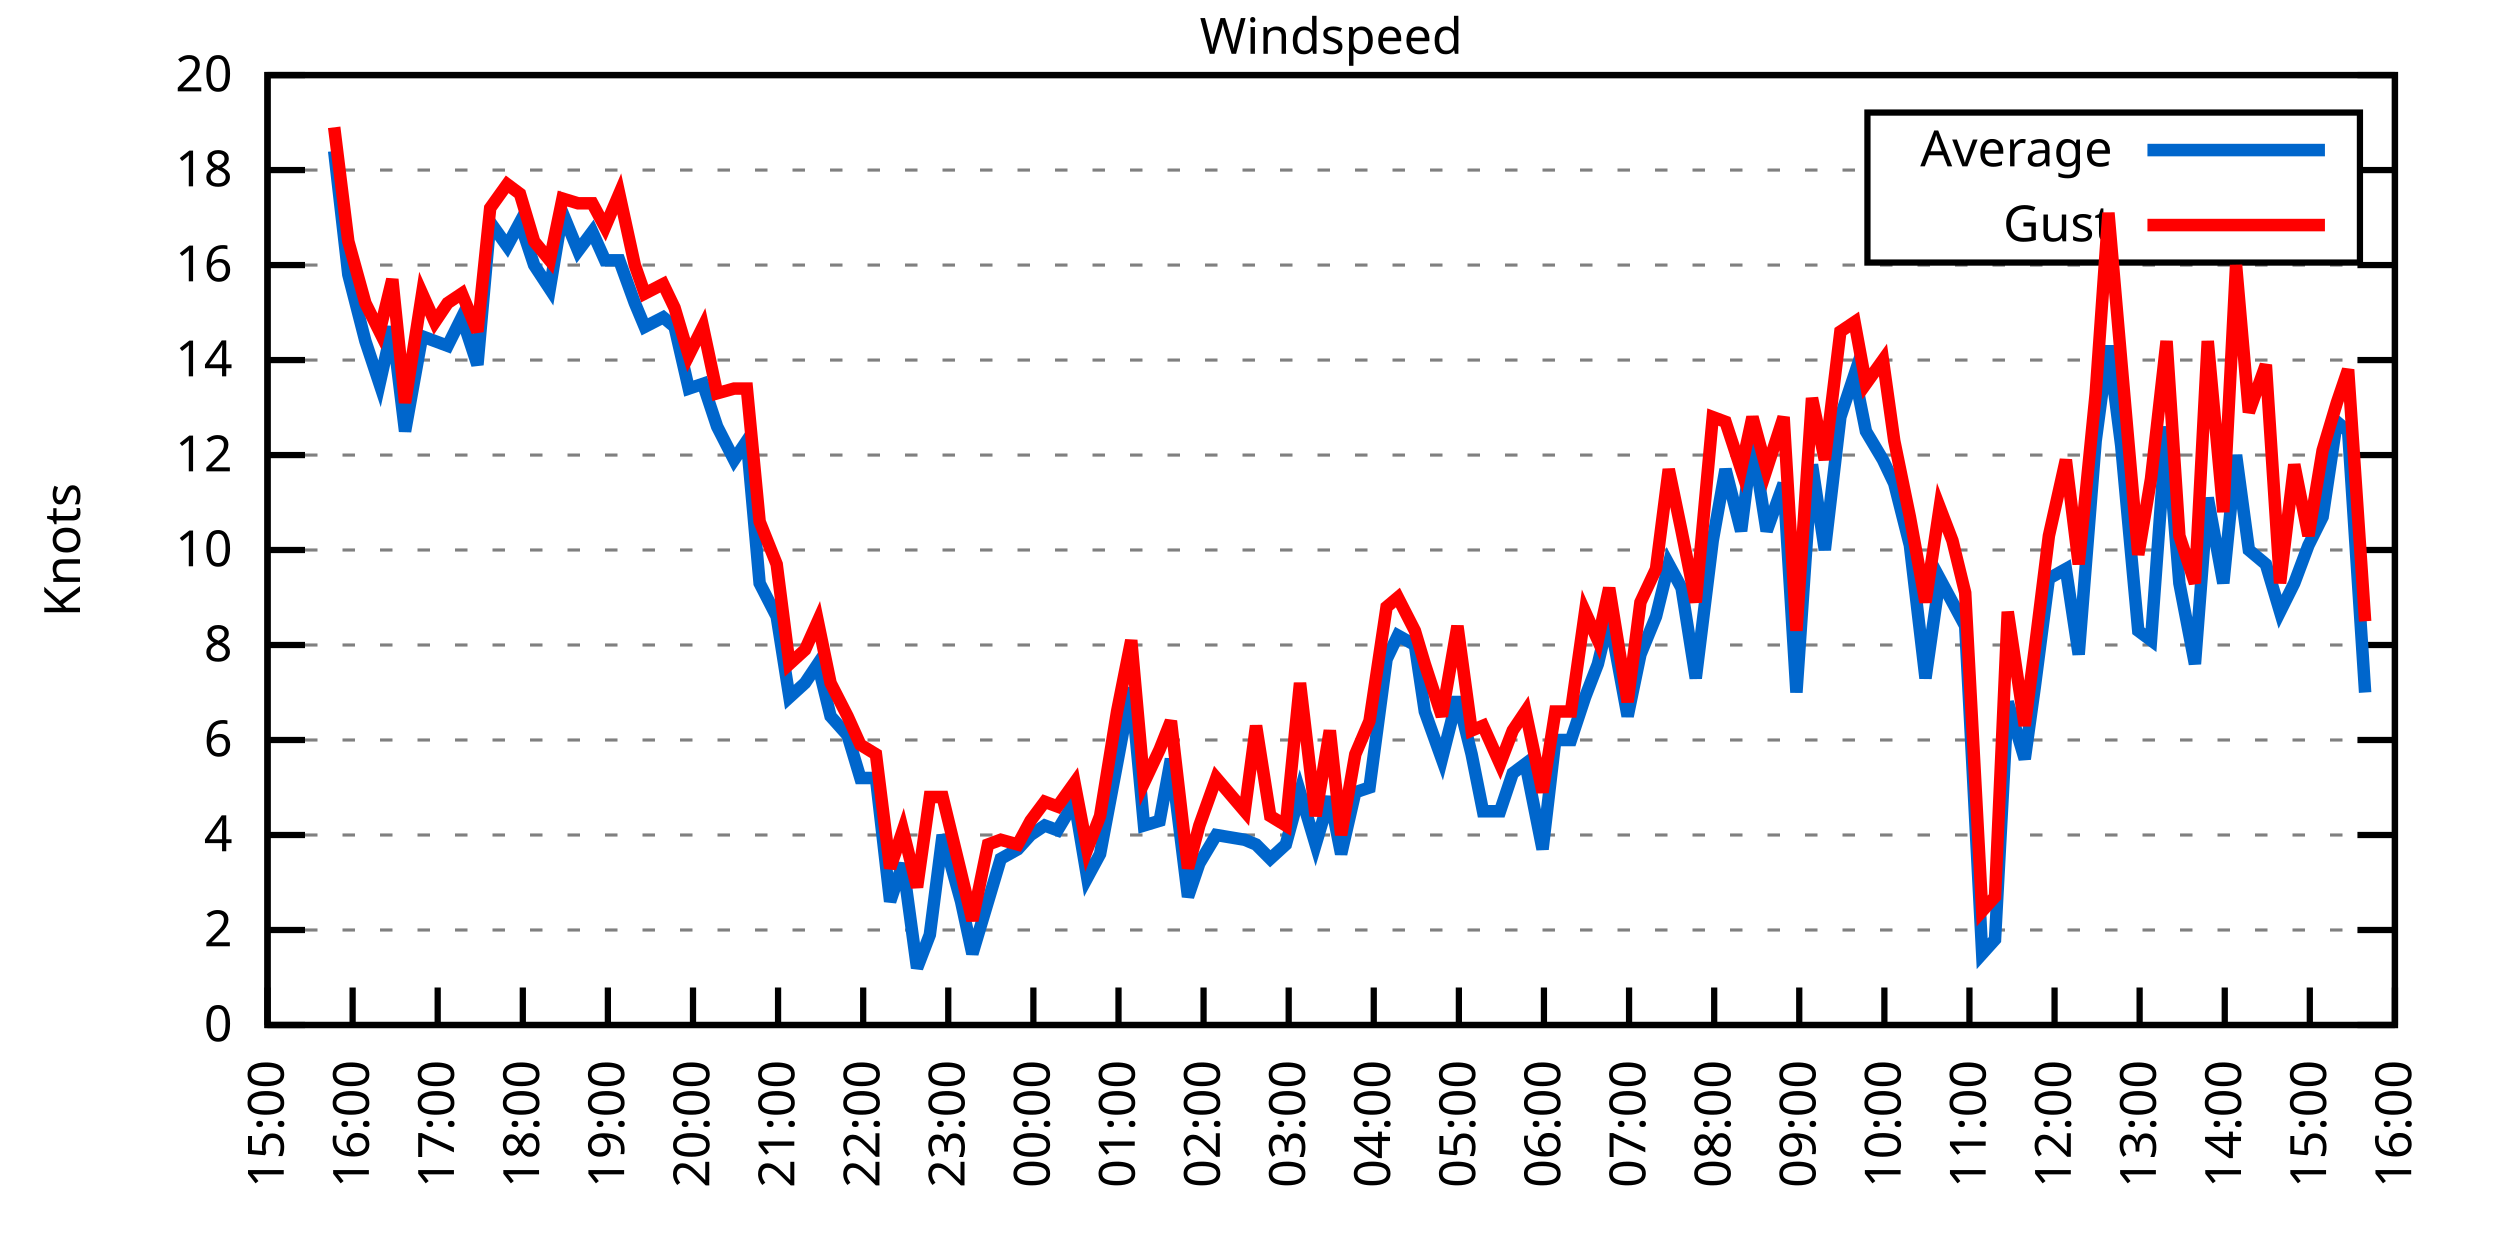
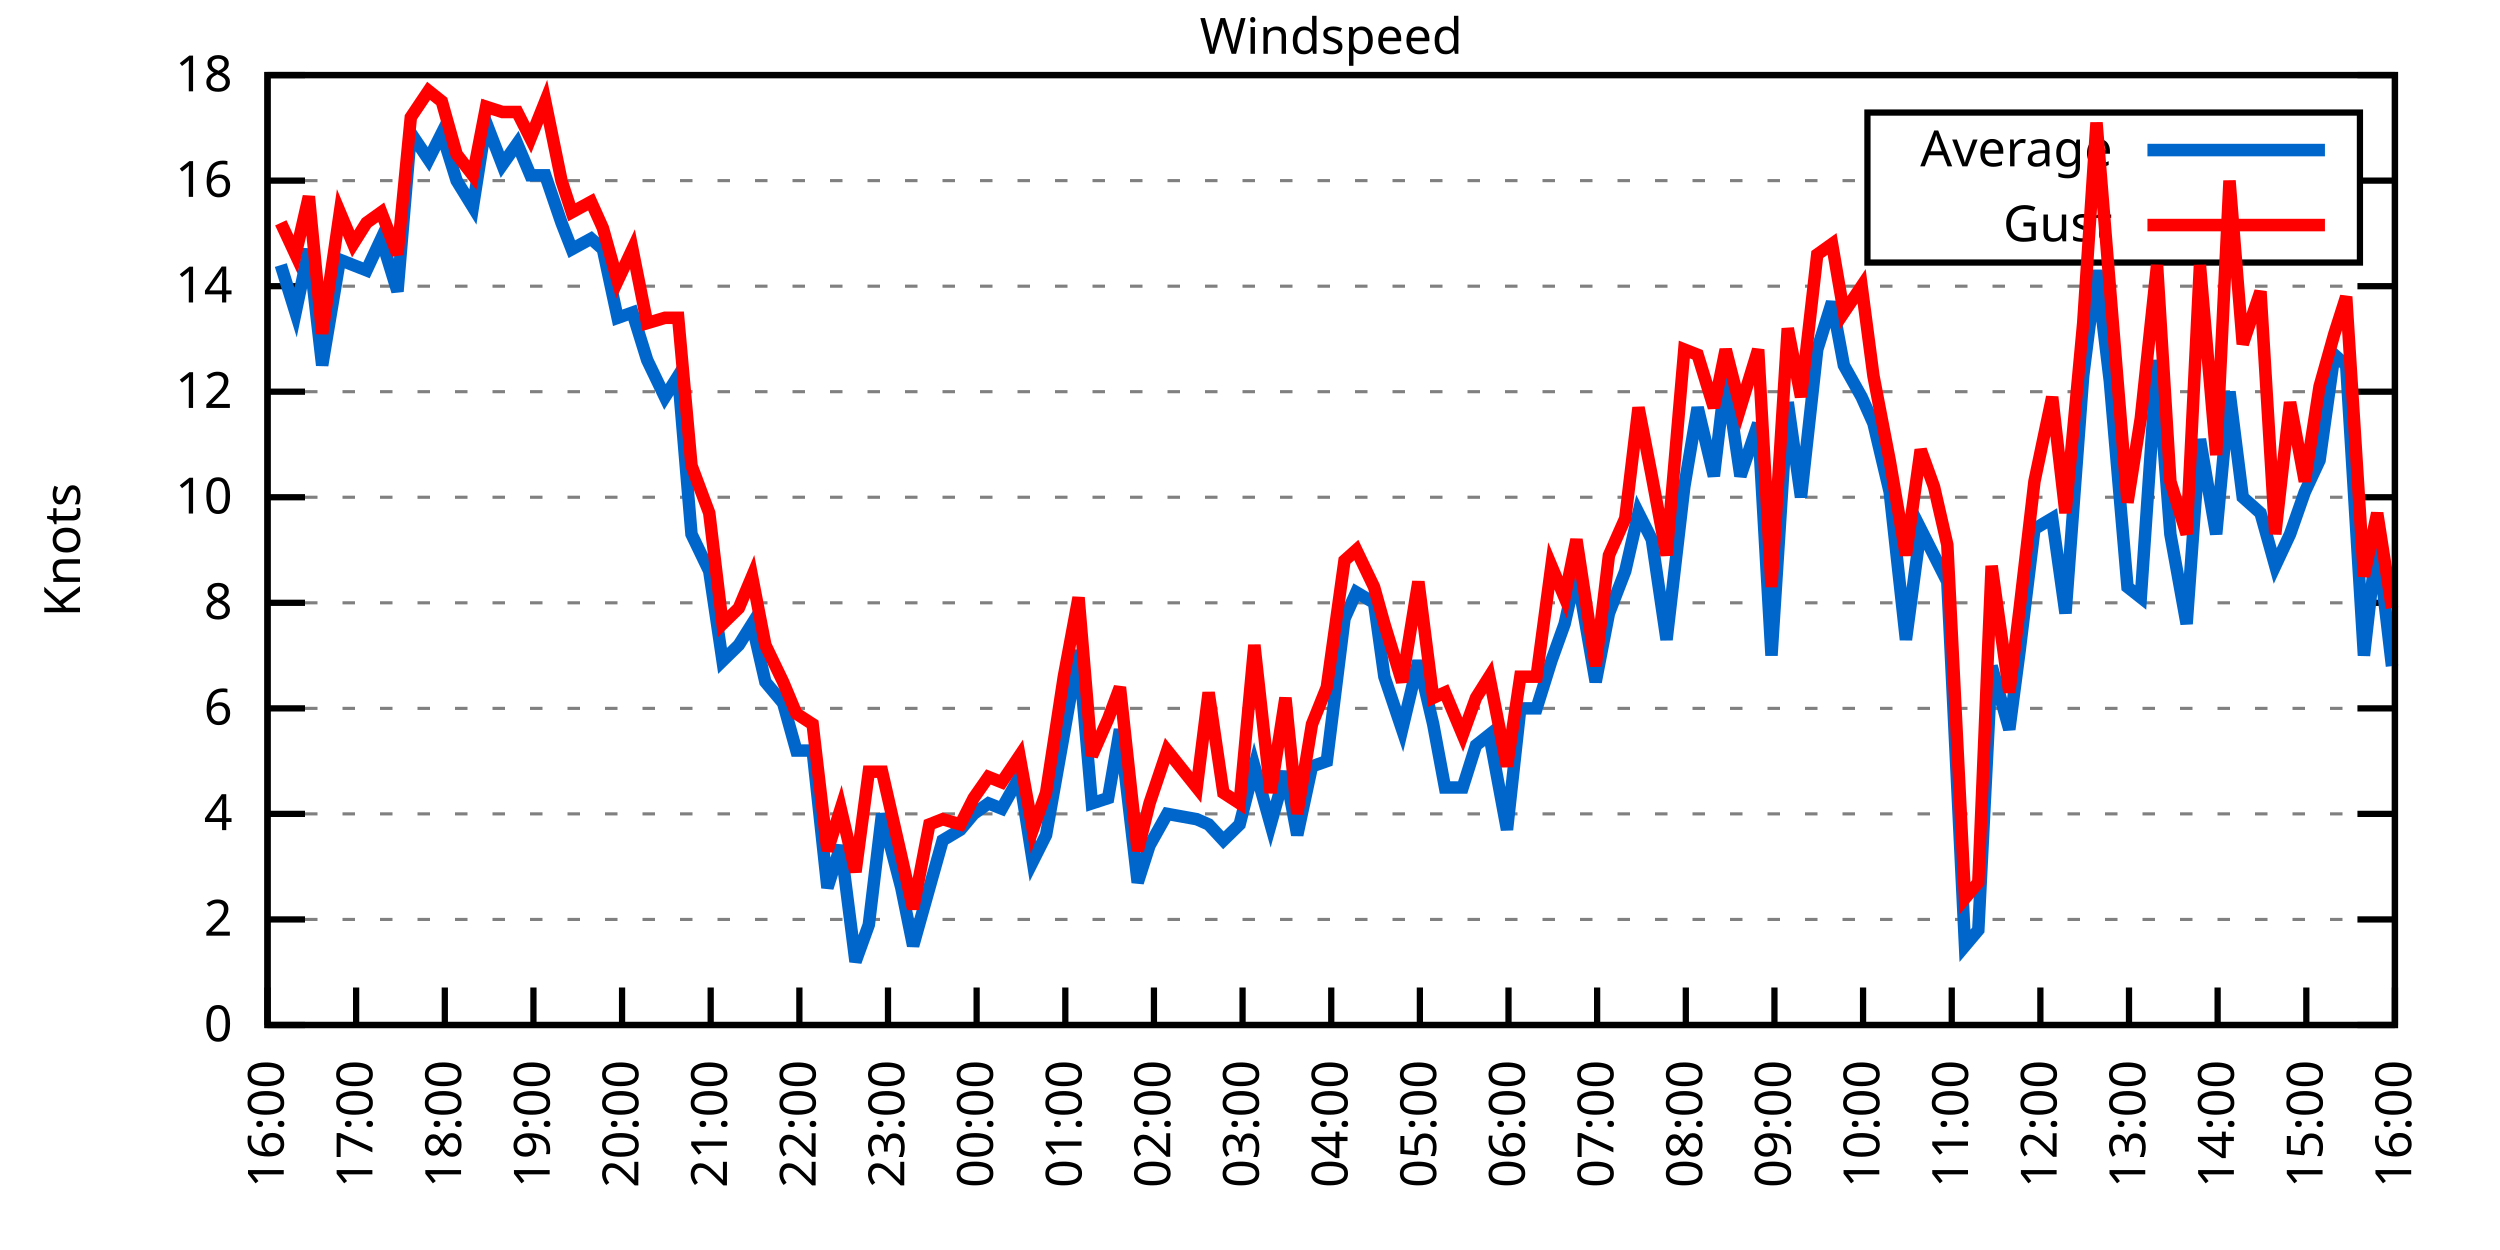
<svg xmlns="http://www.w3.org/2000/svg" xmlns:xlink="http://www.w3.org/1999/xlink" width="400" height="200" viewBox="0 0 400 200">
  <g id="gnuplot_canvas">
    <rect x="0" y="0" width="400" height="200" fill="none" />
    <defs>
      <circle id="gpDot" r="0.5" stroke-width="0.5" stroke="currentColor" />
      <path id="gpPt0" stroke-width="0.333" stroke="currentColor" d="M-1,0 h2 M0,-1 v2" />
      <path id="gpPt1" stroke-width="0.333" stroke="currentColor" d="M-1,-1 L1,1 M1,-1 L-1,1" />
      <path id="gpPt2" stroke-width="0.333" stroke="currentColor" d="M-1,0 L1,0 M0,-1 L0,1 M-1,-1 L1,1 M-1,1 L1,-1" />
      <rect id="gpPt3" stroke-width="0.333" stroke="currentColor" x="-1" y="-1" width="2" height="2" />
      <rect id="gpPt4" stroke-width="0.333" stroke="currentColor" fill="currentColor" x="-1" y="-1" width="2" height="2" />
      <circle id="gpPt5" stroke-width="0.333" stroke="currentColor" cx="0" cy="0" r="1" />
      <use xlink:href="#gpPt5" id="gpPt6" fill="currentColor" stroke="none" />
      <path id="gpPt7" stroke-width="0.333" stroke="currentColor" d="M0,-1.33 L-1.33,0.67 L1.33,0.67 z" />
      <use xlink:href="#gpPt7" id="gpPt8" fill="currentColor" stroke="none" />
      <use xlink:href="#gpPt7" id="gpPt9" stroke="currentColor" transform="rotate(180)" />
      <use xlink:href="#gpPt9" id="gpPt10" fill="currentColor" stroke="none" />
      <use xlink:href="#gpPt3" id="gpPt11" stroke="currentColor" transform="rotate(45)" />
      <use xlink:href="#gpPt11" id="gpPt12" fill="currentColor" stroke="none" />
      <path id="gpPt13" stroke-width="0.333" stroke="currentColor" d="M0,1.330 L1.265,0.411 L0.782,-1.067 L-0.782,-1.076 L-1.265,0.411 z" />
      <use xlink:href="#gpPt13" id="gpPt14" fill="currentColor" stroke="none" />
      <filter id="textbox" filterUnits="objectBoundingBox" x="0" y="0" height="1" width="1">
        <feFlood flood-color="white" flood-opacity="1" result="bgnd" />
        <feComposite in="SourceGraphic" in2="bgnd" operator="atop" />
      </filter>
      <filter id="greybox" filterUnits="objectBoundingBox" x="0" y="0" height="1" width="1">
        <feFlood flood-color="lightgrey" flood-opacity="1" result="grey" />
        <feComposite in="SourceGraphic" in2="grey" operator="atop" />
      </filter>
    </defs>
    <g fill="none" color="white" stroke="currentColor" stroke-width="1.00" stroke-linecap="butt" stroke-linejoin="miter">
</g>
    <g fill="none" color="black" stroke="currentColor" stroke-width="1.00" stroke-linecap="butt" stroke-linejoin="miter">
      <g stroke="none" shape-rendering="crispEdges">
        <polygon fill="rgb(255, 255, 255)" points="42.80,164.00 383.18,164.00 383.18,12.02 42.80,12.02 " />
      </g>
    </g>
    <g fill="none" color="black" stroke="currentColor" stroke-width="1.00" stroke-linecap="butt" stroke-linejoin="miter">
</g>
    <g fill="none" color="black" stroke="black" stroke-width="0.50" stroke-linecap="butt" stroke-linejoin="miter">
</g>
    <g fill="none" color="gray" stroke="currentColor" stroke-width="0.50" stroke-linecap="butt" stroke-linejoin="miter">
      <path stroke="gray" stroke-dasharray="2,4" class="gridline" d="M42.80,164.00 L383.19,164.00  " />
    </g>
    <g fill="none" color="gray" stroke="gray" stroke-width="1.00" stroke-linecap="butt" stroke-linejoin="miter">
</g>
    <g fill="none" color="black" stroke="currentColor" stroke-width="1.00" stroke-linecap="butt" stroke-linejoin="miter">
      <path stroke="black" d="M42.80,164.00 L48.80,164.00 M383.19,164.00 L377.19,164.00  " />
      <g transform="translate(37.20,166.60)" stroke="none" fill="black" font-family="Sans" font-size="8.00" text-anchor="end">
        <text>
          <tspan font-family="Sans"> 0</tspan>
        </text>
      </g>
    </g>
    <g fill="none" color="black" stroke="currentColor" stroke-width="1.00" stroke-linecap="butt" stroke-linejoin="miter">
</g>
    <g fill="none" color="black" stroke="black" stroke-width="0.50" stroke-linecap="butt" stroke-linejoin="miter">
</g>
    <g fill="none" color="gray" stroke="currentColor" stroke-width="0.50" stroke-linecap="butt" stroke-linejoin="miter">
-       <path stroke="gray" stroke-dasharray="2,4" class="gridline" d="M42.80,148.80 L383.19,148.80  " />
-     </g>
-     <g fill="none" color="gray" stroke="gray" stroke-width="1.00" stroke-linecap="butt" stroke-linejoin="miter">
- </g>
-     <g fill="none" color="black" stroke="currentColor" stroke-width="1.00" stroke-linecap="butt" stroke-linejoin="miter">
-       <path stroke="black" d="M42.80,148.80 L48.80,148.80 M383.19,148.80 L377.19,148.80  " />
-       <g transform="translate(37.20,151.40)" stroke="none" fill="black" font-family="Sans" font-size="8.00" text-anchor="end">
+       <path stroke="gray" stroke-dasharray="2,4" class="gridline" d="M42.80,147.11 L383.19,147.11  " />
+     </g>
+     <g fill="none" color="gray" stroke="gray" stroke-width="1.00" stroke-linecap="butt" stroke-linejoin="miter">
+ </g>
+     <g fill="none" color="black" stroke="currentColor" stroke-width="1.00" stroke-linecap="butt" stroke-linejoin="miter">
+       <path stroke="black" d="M42.80,147.11 L48.80,147.11 M383.19,147.11 L377.19,147.11  " />
+       <g transform="translate(37.20,149.71)" stroke="none" fill="black" font-family="Sans" font-size="8.00" text-anchor="end">
        <text>
          <tspan font-family="Sans"> 2</tspan>
        </text>
      </g>
    </g>
    <g fill="none" color="black" stroke="currentColor" stroke-width="1.00" stroke-linecap="butt" stroke-linejoin="miter">
</g>
    <g fill="none" color="black" stroke="black" stroke-width="0.50" stroke-linecap="butt" stroke-linejoin="miter">
</g>
    <g fill="none" color="gray" stroke="currentColor" stroke-width="0.50" stroke-linecap="butt" stroke-linejoin="miter">
-       <path stroke="gray" stroke-dasharray="2,4" class="gridline" d="M42.80,133.60 L383.19,133.60  " />
-     </g>
-     <g fill="none" color="gray" stroke="gray" stroke-width="1.00" stroke-linecap="butt" stroke-linejoin="miter">
- </g>
-     <g fill="none" color="black" stroke="currentColor" stroke-width="1.00" stroke-linecap="butt" stroke-linejoin="miter">
-       <path stroke="black" d="M42.80,133.60 L48.80,133.60 M383.19,133.60 L377.19,133.60  " />
-       <g transform="translate(37.20,136.20)" stroke="none" fill="black" font-family="Sans" font-size="8.00" text-anchor="end">
+       <path stroke="gray" stroke-dasharray="2,4" class="gridline" d="M42.80,130.22 L383.19,130.22  " />
+     </g>
+     <g fill="none" color="gray" stroke="gray" stroke-width="1.00" stroke-linecap="butt" stroke-linejoin="miter">
+ </g>
+     <g fill="none" color="black" stroke="currentColor" stroke-width="1.00" stroke-linecap="butt" stroke-linejoin="miter">
+       <path stroke="black" d="M42.80,130.22 L48.80,130.22 M383.19,130.22 L377.19,130.22  " />
+       <g transform="translate(37.20,132.82)" stroke="none" fill="black" font-family="Sans" font-size="8.00" text-anchor="end">
        <text>
          <tspan font-family="Sans"> 4</tspan>
        </text>
      </g>
    </g>
    <g fill="none" color="black" stroke="currentColor" stroke-width="1.00" stroke-linecap="butt" stroke-linejoin="miter">
</g>
    <g fill="none" color="black" stroke="black" stroke-width="0.50" stroke-linecap="butt" stroke-linejoin="miter">
</g>
    <g fill="none" color="gray" stroke="currentColor" stroke-width="0.50" stroke-linecap="butt" stroke-linejoin="miter">
-       <path stroke="gray" stroke-dasharray="2,4" class="gridline" d="M42.80,118.40 L383.19,118.40  " />
-     </g>
-     <g fill="none" color="gray" stroke="gray" stroke-width="1.00" stroke-linecap="butt" stroke-linejoin="miter">
- </g>
-     <g fill="none" color="black" stroke="currentColor" stroke-width="1.00" stroke-linecap="butt" stroke-linejoin="miter">
-       <path stroke="black" d="M42.80,118.40 L48.80,118.40 M383.19,118.40 L377.19,118.40  " />
-       <g transform="translate(37.20,121.00)" stroke="none" fill="black" font-family="Sans" font-size="8.00" text-anchor="end">
+       <path stroke="gray" stroke-dasharray="2,4" class="gridline" d="M42.80,113.34 L383.19,113.34  " />
+     </g>
+     <g fill="none" color="gray" stroke="gray" stroke-width="1.00" stroke-linecap="butt" stroke-linejoin="miter">
+ </g>
+     <g fill="none" color="black" stroke="currentColor" stroke-width="1.00" stroke-linecap="butt" stroke-linejoin="miter">
+       <path stroke="black" d="M42.80,113.34 L48.80,113.34 M383.19,113.34 L377.19,113.34  " />
+       <g transform="translate(37.20,115.94)" stroke="none" fill="black" font-family="Sans" font-size="8.00" text-anchor="end">
        <text>
          <tspan font-family="Sans"> 6</tspan>
        </text>
      </g>
    </g>
    <g fill="none" color="black" stroke="currentColor" stroke-width="1.00" stroke-linecap="butt" stroke-linejoin="miter">
</g>
    <g fill="none" color="black" stroke="black" stroke-width="0.50" stroke-linecap="butt" stroke-linejoin="miter">
</g>
    <g fill="none" color="gray" stroke="currentColor" stroke-width="0.50" stroke-linecap="butt" stroke-linejoin="miter">
-       <path stroke="gray" stroke-dasharray="2,4" class="gridline" d="M42.80,103.20 L383.19,103.20  " />
-     </g>
-     <g fill="none" color="gray" stroke="gray" stroke-width="1.00" stroke-linecap="butt" stroke-linejoin="miter">
- </g>
-     <g fill="none" color="black" stroke="currentColor" stroke-width="1.00" stroke-linecap="butt" stroke-linejoin="miter">
-       <path stroke="black" d="M42.80,103.20 L48.80,103.20 M383.19,103.20 L377.19,103.20  " />
-       <g transform="translate(37.20,105.80)" stroke="none" fill="black" font-family="Sans" font-size="8.00" text-anchor="end">
+       <path stroke="gray" stroke-dasharray="2,4" class="gridline" d="M42.80,96.45 L383.19,96.45  " />
+     </g>
+     <g fill="none" color="gray" stroke="gray" stroke-width="1.00" stroke-linecap="butt" stroke-linejoin="miter">
+ </g>
+     <g fill="none" color="black" stroke="currentColor" stroke-width="1.00" stroke-linecap="butt" stroke-linejoin="miter">
+       <path stroke="black" d="M42.80,96.45 L48.80,96.45 M383.19,96.45 L377.19,96.45  " />
+       <g transform="translate(37.20,99.05)" stroke="none" fill="black" font-family="Sans" font-size="8.00" text-anchor="end">
        <text>
          <tspan font-family="Sans"> 8</tspan>
        </text>
      </g>
    </g>
    <g fill="none" color="black" stroke="currentColor" stroke-width="1.00" stroke-linecap="butt" stroke-linejoin="miter">
</g>
    <g fill="none" color="black" stroke="black" stroke-width="0.50" stroke-linecap="butt" stroke-linejoin="miter">
</g>
    <g fill="none" color="gray" stroke="currentColor" stroke-width="0.50" stroke-linecap="butt" stroke-linejoin="miter">
-       <path stroke="gray" stroke-dasharray="2,4" class="gridline" d="M42.80,88.00 L383.19,88.00  " />
-     </g>
-     <g fill="none" color="gray" stroke="gray" stroke-width="1.00" stroke-linecap="butt" stroke-linejoin="miter">
- </g>
-     <g fill="none" color="black" stroke="currentColor" stroke-width="1.00" stroke-linecap="butt" stroke-linejoin="miter">
-       <path stroke="black" d="M42.80,88.00 L48.80,88.00 M383.19,88.00 L377.19,88.00  " />
-       <g transform="translate(37.20,90.60)" stroke="none" fill="black" font-family="Sans" font-size="8.00" text-anchor="end">
+       <path stroke="gray" stroke-dasharray="2,4" class="gridline" d="M42.80,79.56 L383.19,79.56  " />
+     </g>
+     <g fill="none" color="gray" stroke="gray" stroke-width="1.00" stroke-linecap="butt" stroke-linejoin="miter">
+ </g>
+     <g fill="none" color="black" stroke="currentColor" stroke-width="1.00" stroke-linecap="butt" stroke-linejoin="miter">
+       <path stroke="black" d="M42.80,79.56 L48.80,79.56 M383.19,79.56 L377.19,79.56  " />
+       <g transform="translate(37.20,82.16)" stroke="none" fill="black" font-family="Sans" font-size="8.00" text-anchor="end">
        <text>
          <tspan font-family="Sans"> 10</tspan>
        </text>
      </g>
    </g>
    <g fill="none" color="black" stroke="currentColor" stroke-width="1.00" stroke-linecap="butt" stroke-linejoin="miter">
</g>
    <g fill="none" color="black" stroke="black" stroke-width="0.50" stroke-linecap="butt" stroke-linejoin="miter">
</g>
    <g fill="none" color="gray" stroke="currentColor" stroke-width="0.50" stroke-linecap="butt" stroke-linejoin="miter">
-       <path stroke="gray" stroke-dasharray="2,4" class="gridline" d="M42.80,72.81 L383.19,72.81  " />
-     </g>
-     <g fill="none" color="gray" stroke="gray" stroke-width="1.00" stroke-linecap="butt" stroke-linejoin="miter">
- </g>
-     <g fill="none" color="black" stroke="currentColor" stroke-width="1.00" stroke-linecap="butt" stroke-linejoin="miter">
-       <path stroke="black" d="M42.80,72.81 L48.80,72.81 M383.19,72.81 L377.19,72.81  " />
-       <g transform="translate(37.20,75.41)" stroke="none" fill="black" font-family="Sans" font-size="8.00" text-anchor="end">
+       <path stroke="gray" stroke-dasharray="2,4" class="gridline" d="M42.80,62.67 L383.19,62.67  " />
+     </g>
+     <g fill="none" color="gray" stroke="gray" stroke-width="1.00" stroke-linecap="butt" stroke-linejoin="miter">
+ </g>
+     <g fill="none" color="black" stroke="currentColor" stroke-width="1.00" stroke-linecap="butt" stroke-linejoin="miter">
+       <path stroke="black" d="M42.80,62.67 L48.80,62.67 M383.19,62.67 L377.19,62.67  " />
+       <g transform="translate(37.20,65.27)" stroke="none" fill="black" font-family="Sans" font-size="8.00" text-anchor="end">
        <text>
          <tspan font-family="Sans"> 12</tspan>
        </text>
      </g>
    </g>
    <g fill="none" color="black" stroke="currentColor" stroke-width="1.00" stroke-linecap="butt" stroke-linejoin="miter">
</g>
    <g fill="none" color="black" stroke="black" stroke-width="0.50" stroke-linecap="butt" stroke-linejoin="miter">
</g>
    <g fill="none" color="gray" stroke="currentColor" stroke-width="0.50" stroke-linecap="butt" stroke-linejoin="miter">
-       <path stroke="gray" stroke-dasharray="2,4" class="gridline" d="M42.80,57.61 L383.19,57.61  " />
-     </g>
-     <g fill="none" color="gray" stroke="gray" stroke-width="1.00" stroke-linecap="butt" stroke-linejoin="miter">
- </g>
-     <g fill="none" color="black" stroke="currentColor" stroke-width="1.00" stroke-linecap="butt" stroke-linejoin="miter">
-       <path stroke="black" d="M42.80,57.61 L48.80,57.61 M383.19,57.61 L377.19,57.61  " />
-       <g transform="translate(37.20,60.21)" stroke="none" fill="black" font-family="Sans" font-size="8.00" text-anchor="end">
+       <path stroke="gray" stroke-dasharray="2,4" class="gridline" d="M42.80,45.79 L383.19,45.79  " />
+     </g>
+     <g fill="none" color="gray" stroke="gray" stroke-width="1.00" stroke-linecap="butt" stroke-linejoin="miter">
+ </g>
+     <g fill="none" color="black" stroke="currentColor" stroke-width="1.00" stroke-linecap="butt" stroke-linejoin="miter">
+       <path stroke="black" d="M42.80,45.79 L48.80,45.79 M383.19,45.79 L377.19,45.79  " />
+       <g transform="translate(37.20,48.39)" stroke="none" fill="black" font-family="Sans" font-size="8.00" text-anchor="end">
        <text>
          <tspan font-family="Sans"> 14</tspan>
        </text>
      </g>
    </g>
    <g fill="none" color="black" stroke="currentColor" stroke-width="1.00" stroke-linecap="butt" stroke-linejoin="miter">
</g>
    <g fill="none" color="black" stroke="black" stroke-width="0.50" stroke-linecap="butt" stroke-linejoin="miter">
</g>
    <g fill="none" color="gray" stroke="currentColor" stroke-width="0.50" stroke-linecap="butt" stroke-linejoin="miter">
-       <path stroke="gray" stroke-dasharray="2,4" class="gridline" d="M42.80,42.41 L383.19,42.41  " />
-     </g>
-     <g fill="none" color="gray" stroke="gray" stroke-width="1.00" stroke-linecap="butt" stroke-linejoin="miter">
- </g>
-     <g fill="none" color="black" stroke="currentColor" stroke-width="1.00" stroke-linecap="butt" stroke-linejoin="miter">
-       <path stroke="black" d="M42.80,42.41 L48.80,42.41 M383.19,42.41 L377.19,42.41  " />
-       <g transform="translate(37.20,45.01)" stroke="none" fill="black" font-family="Sans" font-size="8.00" text-anchor="end">
+       <path stroke="gray" stroke-dasharray="2,4" class="gridline" d="M42.80,28.90 L298.79,28.90 M377.59,28.90 L383.19,28.90  " />
+     </g>
+     <g fill="none" color="gray" stroke="gray" stroke-width="1.00" stroke-linecap="butt" stroke-linejoin="miter">
+ </g>
+     <g fill="none" color="black" stroke="currentColor" stroke-width="1.00" stroke-linecap="butt" stroke-linejoin="miter">
+       <path stroke="black" d="M42.80,28.90 L48.80,28.90 M383.19,28.90 L377.19,28.90  " />
+       <g transform="translate(37.20,31.50)" stroke="none" fill="black" font-family="Sans" font-size="8.00" text-anchor="end">
        <text>
          <tspan font-family="Sans"> 16</tspan>
-         </text>
-       </g>
-     </g>
-     <g fill="none" color="black" stroke="currentColor" stroke-width="1.00" stroke-linecap="butt" stroke-linejoin="miter">
- </g>
-     <g fill="none" color="black" stroke="black" stroke-width="0.50" stroke-linecap="butt" stroke-linejoin="miter">
- </g>
-     <g fill="none" color="gray" stroke="currentColor" stroke-width="0.50" stroke-linecap="butt" stroke-linejoin="miter">
-       <path stroke="gray" stroke-dasharray="2,4" class="gridline" d="M42.80,27.21 L298.79,27.21 M377.59,27.21 L383.19,27.21  " />
-     </g>
-     <g fill="none" color="gray" stroke="gray" stroke-width="1.00" stroke-linecap="butt" stroke-linejoin="miter">
- </g>
-     <g fill="none" color="black" stroke="currentColor" stroke-width="1.00" stroke-linecap="butt" stroke-linejoin="miter">
-       <path stroke="black" d="M42.80,27.21 L48.80,27.21 M383.19,27.21 L377.19,27.21  " />
-       <g transform="translate(37.20,29.81)" stroke="none" fill="black" font-family="Sans" font-size="8.00" text-anchor="end">
-         <text>
-           <tspan font-family="Sans"> 18</tspan>
        </text>
      </g>
    </g>
    <g fill="none" color="black" stroke="currentColor" stroke-width="1.00" stroke-linecap="butt" stroke-linejoin="miter">
</g>
    <g fill="none" color="black" stroke="black" stroke-width="0.50" stroke-linecap="butt" stroke-linejoin="miter">
</g>
    <g fill="none" color="gray" stroke="currentColor" stroke-width="0.50" stroke-linecap="butt" stroke-linejoin="miter">
      <path stroke="gray" stroke-dasharray="2,4" class="gridline" d="M42.80,12.01 L383.19,12.01  " />
    </g>
    <g fill="none" color="gray" stroke="gray" stroke-width="1.00" stroke-linecap="butt" stroke-linejoin="miter">
</g>
    <g fill="none" color="black" stroke="currentColor" stroke-width="1.00" stroke-linecap="butt" stroke-linejoin="miter">
      <path stroke="black" d="M42.80,12.01 L48.80,12.01 M383.19,12.01 L377.19,12.01  " />
      <g transform="translate(37.20,14.61)" stroke="none" fill="black" font-family="Sans" font-size="8.00" text-anchor="end">
        <text>
-           <tspan font-family="Sans"> 20</tspan>
+           <tspan font-family="Sans"> 18</tspan>
        </text>
      </g>
    </g>
    <g fill="none" color="black" stroke="currentColor" stroke-width="1.00" stroke-linecap="butt" stroke-linejoin="miter">
      <path stroke="black" d="M42.80,164.00 L42.80,158.00  " />
      <g transform="translate(45.40,169.60) rotate(270.00)" stroke="none" fill="black" font-family="Sans" font-size="8.00" text-anchor="end">
        <text>
-           <tspan font-family="Sans">15:00</tspan>
-         </text>
-       </g>
-     </g>
-     <g fill="none" color="black" stroke="currentColor" stroke-width="1.00" stroke-linecap="butt" stroke-linejoin="miter">
-       <path stroke="black" d="M56.42,164.00 L56.42,158.00  " />
-       <g transform="translate(59.02,169.60) rotate(270.00)" stroke="none" fill="black" font-family="Sans" font-size="8.00" text-anchor="end">
-         <text>
          <tspan font-family="Sans">16:00</tspan>
        </text>
      </g>
    </g>
    <g fill="none" color="black" stroke="currentColor" stroke-width="1.00" stroke-linecap="butt" stroke-linejoin="miter">
-       <path stroke="black" d="M70.03,164.00 L70.03,158.00  " />
-       <g transform="translate(72.63,169.60) rotate(270.00)" stroke="none" fill="black" font-family="Sans" font-size="8.00" text-anchor="end">
+       <path stroke="black" d="M56.98,164.00 L56.98,158.00  " />
+       <g transform="translate(59.58,169.60) rotate(270.00)" stroke="none" fill="black" font-family="Sans" font-size="8.00" text-anchor="end">
        <text>
          <tspan font-family="Sans">17:00</tspan>
        </text>
      </g>
    </g>
    <g fill="none" color="black" stroke="currentColor" stroke-width="1.00" stroke-linecap="butt" stroke-linejoin="miter">
-       <path stroke="black" d="M83.65,164.00 L83.65,158.00  " />
-       <g transform="translate(86.25,169.60) rotate(270.00)" stroke="none" fill="black" font-family="Sans" font-size="8.00" text-anchor="end">
+       <path stroke="black" d="M71.17,164.00 L71.17,158.00  " />
+       <g transform="translate(73.77,169.60) rotate(270.00)" stroke="none" fill="black" font-family="Sans" font-size="8.00" text-anchor="end">
        <text>
          <tspan font-family="Sans">18:00</tspan>
        </text>
      </g>
    </g>
    <g fill="none" color="black" stroke="currentColor" stroke-width="1.00" stroke-linecap="butt" stroke-linejoin="miter">
-       <path stroke="black" d="M97.26,164.00 L97.26,158.00  " />
-       <g transform="translate(99.86,169.60) rotate(270.00)" stroke="none" fill="black" font-family="Sans" font-size="8.00" text-anchor="end">
+       <path stroke="black" d="M85.35,164.00 L85.35,158.00  " />
+       <g transform="translate(87.95,169.60) rotate(270.00)" stroke="none" fill="black" font-family="Sans" font-size="8.00" text-anchor="end">
        <text>
          <tspan font-family="Sans">19:00</tspan>
        </text>
      </g>
    </g>
    <g fill="none" color="black" stroke="currentColor" stroke-width="1.00" stroke-linecap="butt" stroke-linejoin="miter">
-       <path stroke="black" d="M110.88,164.00 L110.88,158.00  " />
-       <g transform="translate(113.48,169.60) rotate(270.00)" stroke="none" fill="black" font-family="Sans" font-size="8.00" text-anchor="end">
+       <path stroke="black" d="M99.53,164.00 L99.53,158.00  " />
+       <g transform="translate(102.13,169.60) rotate(270.00)" stroke="none" fill="black" font-family="Sans" font-size="8.00" text-anchor="end">
        <text>
          <tspan font-family="Sans">20:00</tspan>
        </text>
      </g>
    </g>
    <g fill="none" color="black" stroke="currentColor" stroke-width="1.00" stroke-linecap="butt" stroke-linejoin="miter">
-       <path stroke="black" d="M124.49,164.00 L124.49,158.00  " />
-       <g transform="translate(127.09,169.60) rotate(270.00)" stroke="none" fill="black" font-family="Sans" font-size="8.00" text-anchor="end">
+       <path stroke="black" d="M113.71,164.00 L113.71,158.00  " />
+       <g transform="translate(116.31,169.60) rotate(270.00)" stroke="none" fill="black" font-family="Sans" font-size="8.00" text-anchor="end">
        <text>
          <tspan font-family="Sans">21:00</tspan>
        </text>
      </g>
    </g>
    <g fill="none" color="black" stroke="currentColor" stroke-width="1.00" stroke-linecap="butt" stroke-linejoin="miter">
-       <path stroke="black" d="M138.11,164.00 L138.11,158.00  " />
-       <g transform="translate(140.71,169.60) rotate(270.00)" stroke="none" fill="black" font-family="Sans" font-size="8.00" text-anchor="end">
+       <path stroke="black" d="M127.90,164.00 L127.90,158.00  " />
+       <g transform="translate(130.50,169.60) rotate(270.00)" stroke="none" fill="black" font-family="Sans" font-size="8.00" text-anchor="end">
        <text>
          <tspan font-family="Sans">22:00</tspan>
        </text>
      </g>
    </g>
    <g fill="none" color="black" stroke="currentColor" stroke-width="1.00" stroke-linecap="butt" stroke-linejoin="miter">
-       <path stroke="black" d="M151.72,164.00 L151.72,158.00  " />
-       <g transform="translate(154.32,169.60) rotate(270.00)" stroke="none" fill="black" font-family="Sans" font-size="8.00" text-anchor="end">
+       <path stroke="black" d="M142.08,164.00 L142.08,158.00  " />
+       <g transform="translate(144.68,169.60) rotate(270.00)" stroke="none" fill="black" font-family="Sans" font-size="8.00" text-anchor="end">
        <text>
          <tspan font-family="Sans">23:00</tspan>
        </text>
      </g>
    </g>
    <g fill="none" color="black" stroke="currentColor" stroke-width="1.00" stroke-linecap="butt" stroke-linejoin="miter">
-       <path stroke="black" d="M165.34,164.00 L165.34,158.00  " />
-       <g transform="translate(167.94,169.60) rotate(270.00)" stroke="none" fill="black" font-family="Sans" font-size="8.00" text-anchor="end">
+       <path stroke="black" d="M156.26,164.00 L156.26,158.00  " />
+       <g transform="translate(158.86,169.60) rotate(270.00)" stroke="none" fill="black" font-family="Sans" font-size="8.00" text-anchor="end">
        <text>
          <tspan font-family="Sans">00:00</tspan>
        </text>
      </g>
    </g>
    <g fill="none" color="black" stroke="currentColor" stroke-width="1.00" stroke-linecap="butt" stroke-linejoin="miter">
-       <path stroke="black" d="M178.96,164.00 L178.96,158.00  " />
-       <g transform="translate(181.56,169.60) rotate(270.00)" stroke="none" fill="black" font-family="Sans" font-size="8.00" text-anchor="end">
+       <path stroke="black" d="M170.45,164.00 L170.45,158.00  " />
+       <g transform="translate(173.05,169.60) rotate(270.00)" stroke="none" fill="black" font-family="Sans" font-size="8.00" text-anchor="end">
        <text>
          <tspan font-family="Sans">01:00</tspan>
        </text>
      </g>
    </g>
    <g fill="none" color="black" stroke="currentColor" stroke-width="1.00" stroke-linecap="butt" stroke-linejoin="miter">
-       <path stroke="black" d="M192.57,164.00 L192.57,158.00  " />
-       <g transform="translate(195.17,169.60) rotate(270.00)" stroke="none" fill="black" font-family="Sans" font-size="8.00" text-anchor="end">
+       <path stroke="black" d="M184.63,164.00 L184.63,158.00  " />
+       <g transform="translate(187.23,169.60) rotate(270.00)" stroke="none" fill="black" font-family="Sans" font-size="8.00" text-anchor="end">
        <text>
          <tspan font-family="Sans">02:00</tspan>
        </text>
      </g>
    </g>
    <g fill="none" color="black" stroke="currentColor" stroke-width="1.00" stroke-linecap="butt" stroke-linejoin="miter">
-       <path stroke="black" d="M206.19,164.00 L206.19,158.00  " />
-       <g transform="translate(208.79,169.60) rotate(270.00)" stroke="none" fill="black" font-family="Sans" font-size="8.00" text-anchor="end">
+       <path stroke="black" d="M198.81,164.00 L198.81,158.00  " />
+       <g transform="translate(201.41,169.60) rotate(270.00)" stroke="none" fill="black" font-family="Sans" font-size="8.00" text-anchor="end">
        <text>
          <tspan font-family="Sans">03:00</tspan>
        </text>
      </g>
    </g>
    <g fill="none" color="black" stroke="currentColor" stroke-width="1.00" stroke-linecap="butt" stroke-linejoin="miter">
-       <path stroke="black" d="M219.80,164.00 L219.80,158.00  " />
-       <g transform="translate(222.40,169.60) rotate(270.00)" stroke="none" fill="black" font-family="Sans" font-size="8.00" text-anchor="end">
+       <path stroke="black" d="M213.00,164.00 L213.00,158.00  " />
+       <g transform="translate(215.60,169.60) rotate(270.00)" stroke="none" fill="black" font-family="Sans" font-size="8.00" text-anchor="end">
        <text>
          <tspan font-family="Sans">04:00</tspan>
        </text>
      </g>
    </g>
    <g fill="none" color="black" stroke="currentColor" stroke-width="1.00" stroke-linecap="butt" stroke-linejoin="miter">
-       <path stroke="black" d="M233.42,164.00 L233.42,158.00  " />
-       <g transform="translate(236.02,169.60) rotate(270.00)" stroke="none" fill="black" font-family="Sans" font-size="8.00" text-anchor="end">
+       <path stroke="black" d="M227.18,164.00 L227.18,158.00  " />
+       <g transform="translate(229.78,169.60) rotate(270.00)" stroke="none" fill="black" font-family="Sans" font-size="8.00" text-anchor="end">
        <text>
          <tspan font-family="Sans">05:00</tspan>
        </text>
      </g>
    </g>
    <g fill="none" color="black" stroke="currentColor" stroke-width="1.00" stroke-linecap="butt" stroke-linejoin="miter">
-       <path stroke="black" d="M247.03,164.00 L247.03,158.00  " />
-       <g transform="translate(249.63,169.60) rotate(270.00)" stroke="none" fill="black" font-family="Sans" font-size="8.00" text-anchor="end">
+       <path stroke="black" d="M241.36,164.00 L241.36,158.00  " />
+       <g transform="translate(243.96,169.60) rotate(270.00)" stroke="none" fill="black" font-family="Sans" font-size="8.00" text-anchor="end">
        <text>
          <tspan font-family="Sans">06:00</tspan>
        </text>
      </g>
    </g>
    <g fill="none" color="black" stroke="currentColor" stroke-width="1.00" stroke-linecap="butt" stroke-linejoin="miter">
-       <path stroke="black" d="M260.65,164.00 L260.65,158.00  " />
-       <g transform="translate(263.25,169.60) rotate(270.00)" stroke="none" fill="black" font-family="Sans" font-size="8.00" text-anchor="end">
+       <path stroke="black" d="M255.54,164.00 L255.54,158.00  " />
+       <g transform="translate(258.14,169.60) rotate(270.00)" stroke="none" fill="black" font-family="Sans" font-size="8.00" text-anchor="end">
        <text>
          <tspan font-family="Sans">07:00</tspan>
        </text>
      </g>
    </g>
    <g fill="none" color="black" stroke="currentColor" stroke-width="1.00" stroke-linecap="butt" stroke-linejoin="miter">
-       <path stroke="black" d="M274.27,164.00 L274.27,158.00  " />
-       <g transform="translate(276.87,169.60) rotate(270.00)" stroke="none" fill="black" font-family="Sans" font-size="8.00" text-anchor="end">
+       <path stroke="black" d="M269.73,164.00 L269.73,158.00  " />
+       <g transform="translate(272.33,169.60) rotate(270.00)" stroke="none" fill="black" font-family="Sans" font-size="8.00" text-anchor="end">
        <text>
          <tspan font-family="Sans">08:00</tspan>
        </text>
      </g>
    </g>
    <g fill="none" color="black" stroke="currentColor" stroke-width="1.00" stroke-linecap="butt" stroke-linejoin="miter">
-       <path stroke="black" d="M287.88,164.00 L287.88,158.00  " />
-       <g transform="translate(290.48,169.60) rotate(270.00)" stroke="none" fill="black" font-family="Sans" font-size="8.00" text-anchor="end">
+       <path stroke="black" d="M283.91,164.00 L283.91,158.00  " />
+       <g transform="translate(286.51,169.60) rotate(270.00)" stroke="none" fill="black" font-family="Sans" font-size="8.00" text-anchor="end">
        <text>
          <tspan font-family="Sans">09:00</tspan>
        </text>
      </g>
    </g>
    <g fill="none" color="black" stroke="currentColor" stroke-width="1.00" stroke-linecap="butt" stroke-linejoin="miter">
-       <path stroke="black" d="M301.50,164.00 L301.50,158.00  " />
-       <g transform="translate(304.10,169.60) rotate(270.00)" stroke="none" fill="black" font-family="Sans" font-size="8.00" text-anchor="end">
+       <path stroke="black" d="M298.09,164.00 L298.09,158.00  " />
+       <g transform="translate(300.69,169.60) rotate(270.00)" stroke="none" fill="black" font-family="Sans" font-size="8.00" text-anchor="end">
        <text>
          <tspan font-family="Sans">10:00</tspan>
        </text>
      </g>
    </g>
    <g fill="none" color="black" stroke="currentColor" stroke-width="1.00" stroke-linecap="butt" stroke-linejoin="miter">
-       <path stroke="black" d="M315.11,164.00 L315.11,158.00  " />
-       <g transform="translate(317.71,169.60) rotate(270.00)" stroke="none" fill="black" font-family="Sans" font-size="8.00" text-anchor="end">
+       <path stroke="black" d="M312.28,164.00 L312.28,158.00  " />
+       <g transform="translate(314.88,169.60) rotate(270.00)" stroke="none" fill="black" font-family="Sans" font-size="8.00" text-anchor="end">
        <text>
          <tspan font-family="Sans">11:00</tspan>
        </text>
      </g>
    </g>
    <g fill="none" color="black" stroke="currentColor" stroke-width="1.00" stroke-linecap="butt" stroke-linejoin="miter">
-       <path stroke="black" d="M328.73,164.00 L328.73,158.00  " />
-       <g transform="translate(331.33,169.60) rotate(270.00)" stroke="none" fill="black" font-family="Sans" font-size="8.00" text-anchor="end">
+       <path stroke="black" d="M326.46,164.00 L326.46,158.00  " />
+       <g transform="translate(329.06,169.60) rotate(270.00)" stroke="none" fill="black" font-family="Sans" font-size="8.00" text-anchor="end">
        <text>
          <tspan font-family="Sans">12:00</tspan>
        </text>
      </g>
    </g>
    <g fill="none" color="black" stroke="currentColor" stroke-width="1.00" stroke-linecap="butt" stroke-linejoin="miter">
-       <path stroke="black" d="M342.34,164.00 L342.34,158.00  " />
-       <g transform="translate(344.94,169.60) rotate(270.00)" stroke="none" fill="black" font-family="Sans" font-size="8.00" text-anchor="end">
+       <path stroke="black" d="M340.64,164.00 L340.64,158.00  " />
+       <g transform="translate(343.24,169.60) rotate(270.00)" stroke="none" fill="black" font-family="Sans" font-size="8.00" text-anchor="end">
        <text>
          <tspan font-family="Sans">13:00</tspan>
        </text>
      </g>
    </g>
    <g fill="none" color="black" stroke="currentColor" stroke-width="1.00" stroke-linecap="butt" stroke-linejoin="miter">
-       <path stroke="black" d="M355.96,164.00 L355.96,158.00  " />
-       <g transform="translate(358.56,169.60) rotate(270.00)" stroke="none" fill="black" font-family="Sans" font-size="8.00" text-anchor="end">
+       <path stroke="black" d="M354.82,164.00 L354.82,158.00  " />
+       <g transform="translate(357.42,169.60) rotate(270.00)" stroke="none" fill="black" font-family="Sans" font-size="8.00" text-anchor="end">
        <text>
          <tspan font-family="Sans">14:00</tspan>
        </text>
      </g>
    </g>
    <g fill="none" color="black" stroke="currentColor" stroke-width="1.00" stroke-linecap="butt" stroke-linejoin="miter">
-       <path stroke="black" d="M369.57,164.00 L369.57,158.00  " />
-       <g transform="translate(372.17,169.60) rotate(270.00)" stroke="none" fill="black" font-family="Sans" font-size="8.00" text-anchor="end">
+       <path stroke="black" d="M369.01,164.00 L369.01,158.00  " />
+       <g transform="translate(371.61,169.60) rotate(270.00)" stroke="none" fill="black" font-family="Sans" font-size="8.00" text-anchor="end">
        <text>
          <tspan font-family="Sans">15:00</tspan>
        </text>
      </g>
    </g>
    <g fill="none" color="black" stroke="currentColor" stroke-width="1.00" stroke-linecap="butt" stroke-linejoin="miter">
      <path stroke="black" d="M383.19,164.00 L383.19,158.00  " />
      <g transform="translate(385.79,169.60) rotate(270.00)" stroke="none" fill="black" font-family="Sans" font-size="8.00" text-anchor="end">
        <text>
          <tspan font-family="Sans">16:00</tspan>
        </text>
      </g>
    </g>
    <g fill="none" color="black" stroke="currentColor" stroke-width="1.00" stroke-linecap="butt" stroke-linejoin="miter">
</g>
    <g fill="none" color="black" stroke="currentColor" stroke-width="1.00" stroke-linecap="butt" stroke-linejoin="miter">
      <path stroke="black" d="M42.80,12.01 L42.80,164.00 L383.19,164.00 L383.19,12.01 L42.80,12.01 Z  " />
    </g>
    <g fill="none" color="black" stroke="currentColor" stroke-width="1.00" stroke-linecap="butt" stroke-linejoin="miter">
</g>
    <g fill="none" color="black" stroke="currentColor" stroke-width="1.00" stroke-linecap="butt" stroke-linejoin="miter">
      <path stroke="black" d="M298.79,42.01 L298.79,18.01 L377.59,18.01 L377.59,42.01 L298.79,42.01 Z  " />
    </g>
    <g id="Windspeed_plot_1">
      <g fill="none" color="white" stroke="black" stroke-width="2.00" stroke-linecap="butt" stroke-linejoin="miter">
</g>
      <g fill="none" color="black" stroke="currentColor" stroke-width="2.00" stroke-linecap="butt" stroke-linejoin="miter">
        <g transform="translate(337.99,26.61)" stroke="none" fill="black" font-family="Sans" font-size="8.00" text-anchor="end">
          <text>
            <tspan font-family="Sans">Average</tspan>
          </text>
        </g>
      </g>
      <g fill="none" color="black" stroke="currentColor" stroke-width="2.00" stroke-linecap="butt" stroke-linejoin="miter">
-         <path stroke="rgb(  0, 102, 204)" d="M343.59,24.01 L371.99,24.01 M53.47,24.17 L55.73,43.93 L58.46,54.57 L60.73,61.41 L62.77,52.29 L64.81,69.01   L67.54,53.81 L69.58,54.57 L71.62,55.33 L73.89,50.77 L76.39,58.37 L78.43,35.57 L81.15,39.37 L83.19,35.57   L85.46,42.41 L87.96,46.21 L90.00,34.05 L92.50,40.13 L94.77,37.09 L96.81,41.65 L99.08,41.65 L101.57,48.49   L103.16,52.29 L106.11,50.77 L107.93,52.29 L110.20,62.17 L112.47,61.41 L114.74,68.25 L117.46,73.57 L119.50,70.53   L121.54,93.32 L124.27,98.64 L126.31,111.56 L128.81,109.28 L130.85,106.24 L132.89,114.60 L135.61,117.64 L137.66,124.48   L140.15,124.48 L142.42,144.24 L144.46,138.16 L146.73,154.88 L148.77,149.56 L150.82,133.60 L153.77,144.24 L155.58,152.60   L158.08,144.24 L160.12,137.40 L162.84,135.88 L164.89,133.60 L167.16,132.08 L169.20,132.84 L171.92,128.28 L173.96,140.44   L176.01,136.64 L178.73,122.20 L181.00,110.04 L183.04,132.08 L185.54,131.32 L187.35,121.44 L190.08,143.48 L191.89,138.16   L194.61,133.60 L199.15,134.36 L200.97,135.12 L203.24,137.40 L205.73,135.12 L208.00,126.76 L210.50,135.12 L212.77,127.52   L214.58,136.64 L216.85,126.76 L219.12,126.00 L221.85,105.48 L223.66,101.68 L226.38,103.20 L227.97,113.84 L230.70,121.44   L233.19,111.56 L235.46,120.68 L237.28,129.80 L240.00,129.80 L242.04,123.72 L244.08,122.20 L246.81,135.88 L248.85,118.40   L251.35,118.40 L253.61,111.56 L255.66,106.24 L257.47,98.64 L260.42,114.60 L262.47,104.72 L264.96,98.64 L267.00,90.28   L269.05,94.08 L271.32,108.52 L274.04,86.49 L276.08,75.09 L278.58,84.97 L280.39,70.53 L282.66,84.97 L285.38,77.37   L287.43,110.80 L289.92,74.33 L291.97,88.00 L294.46,66.73 L296.73,59.89 L298.55,69.01 L301.27,73.57 L303.08,77.37   L305.58,87.25 L308.08,108.52 L310.35,92.56 L312.39,96.36 L314.43,100.16 L317.15,152.60 L319.20,150.32 L321.24,112.32   L323.96,121.44 L325.55,110.04 L327.82,92.56 L330.54,91.04 L332.59,104.72 L335.31,70.53 L337.35,55.33 L339.39,71.29   L342.12,100.92 L344.16,102.44 L346.65,68.25 L348.70,93.32 L351.19,106.24 L353.24,79.65 L355.73,93.32 L357.77,72.81   L359.82,88.00 L362.54,90.28 L364.81,97.88 L367.08,93.32 L369.35,87.25 L371.62,82.69 L373.89,67.49 L375.70,69.01   L378.42,110.80  " />
+         <path stroke="rgb(  0, 102, 204)" d="M343.59,24.01 L371.99,24.01 M44.93,42.41 L47.29,50.01 L49.42,39.87 L51.55,58.45 L54.38,41.56 L56.51,42.41   L58.64,43.25 L61.00,38.19 L63.60,46.63 L65.73,21.30 L68.57,25.52 L70.69,21.30 L73.06,28.90 L75.66,33.12   L77.78,19.61 L80.38,26.36 L82.75,22.99 L84.88,28.05 L87.24,28.05 L89.84,35.65 L91.49,39.87 L94.57,38.19   L96.46,39.87 L98.82,50.85 L101.19,50.01 L103.55,57.61 L106.39,63.52 L108.51,60.14 L110.64,85.47 L113.48,91.38   L115.61,105.74 L118.21,103.20 L120.33,99.83 L122.46,109.11 L125.30,112.49 L127.42,120.09 L130.02,120.09 L132.39,142.05   L134.52,135.29 L136.88,153.87 L139.01,147.96 L141.13,130.22 L144.21,142.05 L146.10,151.33 L148.70,142.05 L150.83,134.45   L153.66,132.76 L155.79,130.22 L158.15,128.54 L160.28,129.38 L163.12,124.31 L165.25,137.82 L167.37,133.60 L170.21,117.56   L172.57,104.05 L174.70,128.54 L177.30,127.69 L179.19,116.71 L182.03,141.20 L183.92,135.29 L186.76,130.22 L191.48,131.07   L193.38,131.91 L195.74,134.45 L198.34,131.91 L200.70,122.62 L203.30,131.91 L205.67,123.47 L207.56,133.60 L209.92,122.62   L212.29,121.78 L215.12,98.98 L217.01,94.76 L219.85,96.45 L221.50,108.27 L224.34,116.71 L226.94,105.74 L229.31,115.87   L231.20,126.00 L234.03,126.00 L236.16,119.25 L238.29,117.56 L241.12,132.76 L243.25,113.34 L245.85,113.34 L248.22,105.74   L250.34,99.83 L252.23,91.38 L255.31,109.11 L257.43,98.14 L260.04,91.38 L262.16,82.09 L264.29,86.32 L266.65,102.36   L269.49,77.87 L271.62,65.21 L274.22,76.18 L276.11,60.14 L278.47,76.18 L281.31,67.74 L283.44,104.89 L286.04,64.36   L288.16,79.56 L290.76,55.92 L293.13,48.32 L295.02,58.45 L297.86,63.52 L299.75,67.74 L302.35,78.72 L304.95,102.36   L307.31,84.63 L309.44,88.85 L311.57,93.07 L314.40,151.33 L316.53,148.80 L318.66,106.58 L321.49,116.71 L323.15,104.05   L325.51,84.63 L328.35,82.94 L330.48,98.14 L333.31,60.14 L335.44,43.25 L337.57,60.98 L340.40,93.92 L342.53,95.60   L345.13,57.61 L347.26,85.47 L349.86,99.83 L351.99,70.27 L354.59,85.47 L356.72,62.67 L358.84,79.56 L361.68,82.09   L364.04,90.54 L366.41,85.47 L368.77,78.72 L371.13,73.65 L373.50,56.76 L375.39,58.45 L378.23,104.89 L380.35,86.32   L382.72,106.58  " />
      </g>
    </g>
    <g id="Windspeed_plot_2">
      <g fill="none" color="black" stroke="currentColor" stroke-width="2.00" stroke-linecap="butt" stroke-linejoin="miter">
        <g transform="translate(337.99,38.61)" stroke="none" fill="black" font-family="Sans" font-size="8.00" text-anchor="end">
          <text>
            <tspan font-family="Sans">Gust</tspan>
          </text>
        </g>
      </g>
      <g fill="none" color="black" stroke="currentColor" stroke-width="2.00" stroke-linecap="butt" stroke-linejoin="miter">
-         <path stroke="rgb(255,   0,   0)" d="M343.59,36.01 L371.99,36.01 M53.47,20.37 L55.73,38.61 L58.46,48.49 L60.73,53.05 L62.77,44.69 L64.81,64.45   L67.54,46.97 L69.58,51.53 L71.62,48.49 L73.89,46.97 L76.39,53.05 L78.43,33.29 L81.15,29.49 L83.19,31.01   L85.46,38.61 L87.96,41.65 L90.00,31.77 L92.50,32.53 L94.77,32.53 L96.81,36.33 L99.08,31.01 L101.57,42.41   L103.16,46.97 L106.11,45.45 L107.93,49.25 L110.20,56.85 L112.47,52.29 L114.74,62.93 L117.46,62.17 L119.50,62.17   L121.54,83.45 L124.27,90.28 L126.31,106.24 L128.81,103.96 L130.85,99.40 L132.89,109.28 L135.61,114.60 L137.66,119.16   L140.15,120.68 L142.42,138.92 L144.46,132.84 L146.73,141.96 L148.77,127.52 L150.82,127.52 L153.77,139.68 L155.58,147.28   L158.08,135.12 L160.12,134.36 L162.84,135.12 L164.89,131.32 L167.16,128.28 L169.20,129.04 L171.92,125.24 L173.96,135.88   L176.01,130.56 L178.73,113.84 L181.00,102.44 L183.04,125.24 L185.54,119.92 L187.35,115.36 L190.08,138.92 L191.89,132.08   L194.61,124.48 L199.15,129.80 L200.97,116.12 L203.24,130.56 L205.73,132.08 L208.00,109.28 L210.50,130.56 L212.77,116.88   L214.58,133.60 L216.85,120.68 L219.12,115.36 L221.85,97.12 L223.66,95.60 L226.38,100.92 L227.97,106.24 L230.70,114.60   L233.19,100.16 L235.46,116.88 L237.28,116.12 L240.00,122.20 L242.04,116.88 L244.08,113.84 L246.81,126.76 L248.85,113.84   L251.35,113.84 L253.61,97.88 L255.66,102.44 L257.47,94.08 L260.42,112.32 L262.47,96.36 L264.96,91.04 L267.00,75.09   L269.05,84.97 L271.32,96.36 L274.04,66.73 L276.08,67.49 L278.58,75.09 L280.39,66.73 L282.66,75.09 L285.38,66.73   L287.43,100.92 L289.92,63.69 L291.97,73.57 L294.46,53.05 L296.73,51.53 L298.55,61.41 L301.27,57.61 L303.08,70.53   L305.58,82.69 L308.08,96.36 L310.35,81.17 L312.39,86.49 L314.43,94.84 L317.15,145.76 L319.20,143.48 L321.24,97.88   L323.96,116.12 L325.55,103.96 L327.82,85.73 L330.54,73.57 L332.59,90.28 L335.31,62.93 L337.35,34.05 L339.39,57.61   L342.12,88.76 L344.16,76.61 L346.65,54.57 L348.70,85.73 L351.19,93.32 L353.24,54.57 L355.73,81.93 L357.77,42.41   L359.82,65.97 L362.54,58.37 L364.81,93.32 L367.08,74.33 L369.35,85.73 L371.62,72.05 L373.89,64.45 L375.70,59.13   L378.42,99.40  " />
+         <path stroke="rgb(255,   0,   0)" d="M343.59,36.01 L371.99,36.01 M44.93,35.65 L47.29,40.72 L49.42,31.43 L51.55,53.39 L54.38,33.96 L56.51,39.03   L58.64,35.65 L61.00,33.96 L63.60,40.72 L65.73,18.77 L68.57,14.54 L70.69,16.23 L73.06,24.68 L75.66,28.05   L77.78,17.08 L80.38,17.92 L82.75,17.92 L84.88,22.14 L87.24,16.23 L89.84,28.90 L91.49,33.96 L94.57,32.28   L96.46,36.50 L98.82,44.94 L101.19,39.87 L103.55,51.70 L106.39,50.85 L108.51,50.85 L110.64,74.49 L113.48,82.09   L115.61,99.83 L118.21,97.29 L120.33,92.23 L122.46,103.20 L125.30,109.11 L127.42,114.18 L130.02,115.87 L132.39,136.14   L134.52,129.38 L136.88,139.51 L139.01,123.47 L141.13,123.47 L144.21,136.98 L146.10,145.42 L148.70,131.91 L150.83,131.07   L153.66,131.91 L155.79,127.69 L158.15,124.31 L160.28,125.16 L163.12,120.94 L165.25,132.76 L167.37,126.85 L170.21,108.27   L172.57,95.60 L174.70,120.94 L177.30,115.03 L179.19,109.96 L182.03,136.14 L183.92,128.54 L186.76,120.09 L191.48,126.00   L193.38,110.80 L195.74,126.85 L198.34,128.54 L200.70,103.20 L203.30,126.85 L205.67,111.65 L207.56,130.22 L209.92,115.87   L212.29,109.96 L215.12,89.69 L217.01,88.00 L219.85,93.92 L221.50,99.83 L224.34,109.11 L226.94,93.07 L229.31,111.65   L231.20,110.80 L234.03,117.56 L236.16,111.65 L238.29,108.27 L241.12,122.62 L243.25,108.27 L245.85,108.27 L248.22,90.54   L250.34,95.60 L252.23,86.32 L255.31,106.58 L257.43,88.85 L260.04,82.94 L262.16,65.21 L264.29,76.18 L266.65,88.85   L269.49,55.92 L271.62,56.76 L274.22,65.21 L276.11,55.92 L278.47,65.21 L281.31,55.92 L283.44,93.92 L286.04,52.54   L288.16,63.52 L290.76,40.72 L293.13,39.03 L295.02,50.01 L297.86,45.79 L299.75,60.14 L302.35,73.65 L304.95,88.85   L307.31,71.96 L309.44,77.87 L311.57,87.16 L314.40,143.73 L316.53,141.20 L318.66,90.54 L321.49,110.80 L323.15,97.29   L325.51,77.03 L328.35,63.52 L330.48,82.09 L333.31,51.70 L335.44,19.61 L337.57,45.79 L340.40,80.41 L342.53,66.90   L345.13,42.41 L347.26,77.03 L349.86,85.47 L351.99,42.41 L354.59,72.81 L356.72,28.90 L358.84,55.07 L361.68,46.63   L364.04,85.47 L366.41,64.36 L368.77,77.03 L371.13,61.83 L373.50,53.39 L375.39,47.47 L378.23,92.23 L380.35,82.09   L382.72,97.29  " />
      </g>
    </g>
    <g fill="none" color="black" stroke="currentColor" stroke-width="2.00" stroke-linecap="butt" stroke-linejoin="miter">
</g>
    <g fill="none" color="black" stroke="black" stroke-width="1.00" stroke-linecap="butt" stroke-linejoin="miter">
</g>
    <g fill="none" color="black" stroke="currentColor" stroke-width="1.00" stroke-linecap="butt" stroke-linejoin="miter">
      <path stroke="black" d="M42.80,12.01 L42.80,164.00 L383.19,164.00 L383.19,12.01 L42.80,12.01 Z  " />
      <g transform="translate(12.80,88.01) rotate(270.00)" stroke="none" fill="black" font-family="Sans" font-size="8.00" text-anchor="middle">
        <text>
          <tspan font-family="Sans">Knots</tspan>
        </text>
      </g>
    </g>
    <g fill="none" color="black" stroke="currentColor" stroke-width="1.00" stroke-linecap="butt" stroke-linejoin="miter">
</g>
    <g fill="none" color="black" stroke="currentColor" stroke-width="1.00" stroke-linecap="butt" stroke-linejoin="miter">
      <g transform="translate(212.99,8.61)" stroke="none" fill="black" font-family="Sans" font-size="8.00" text-anchor="middle">
        <text>
          <tspan font-family="Sans">Windspeed</tspan>
        </text>
      </g>
    </g>
    <g fill="none" color="black" stroke="currentColor" stroke-width="1.00" stroke-linecap="butt" stroke-linejoin="miter">
</g>
  </g>
</svg>
